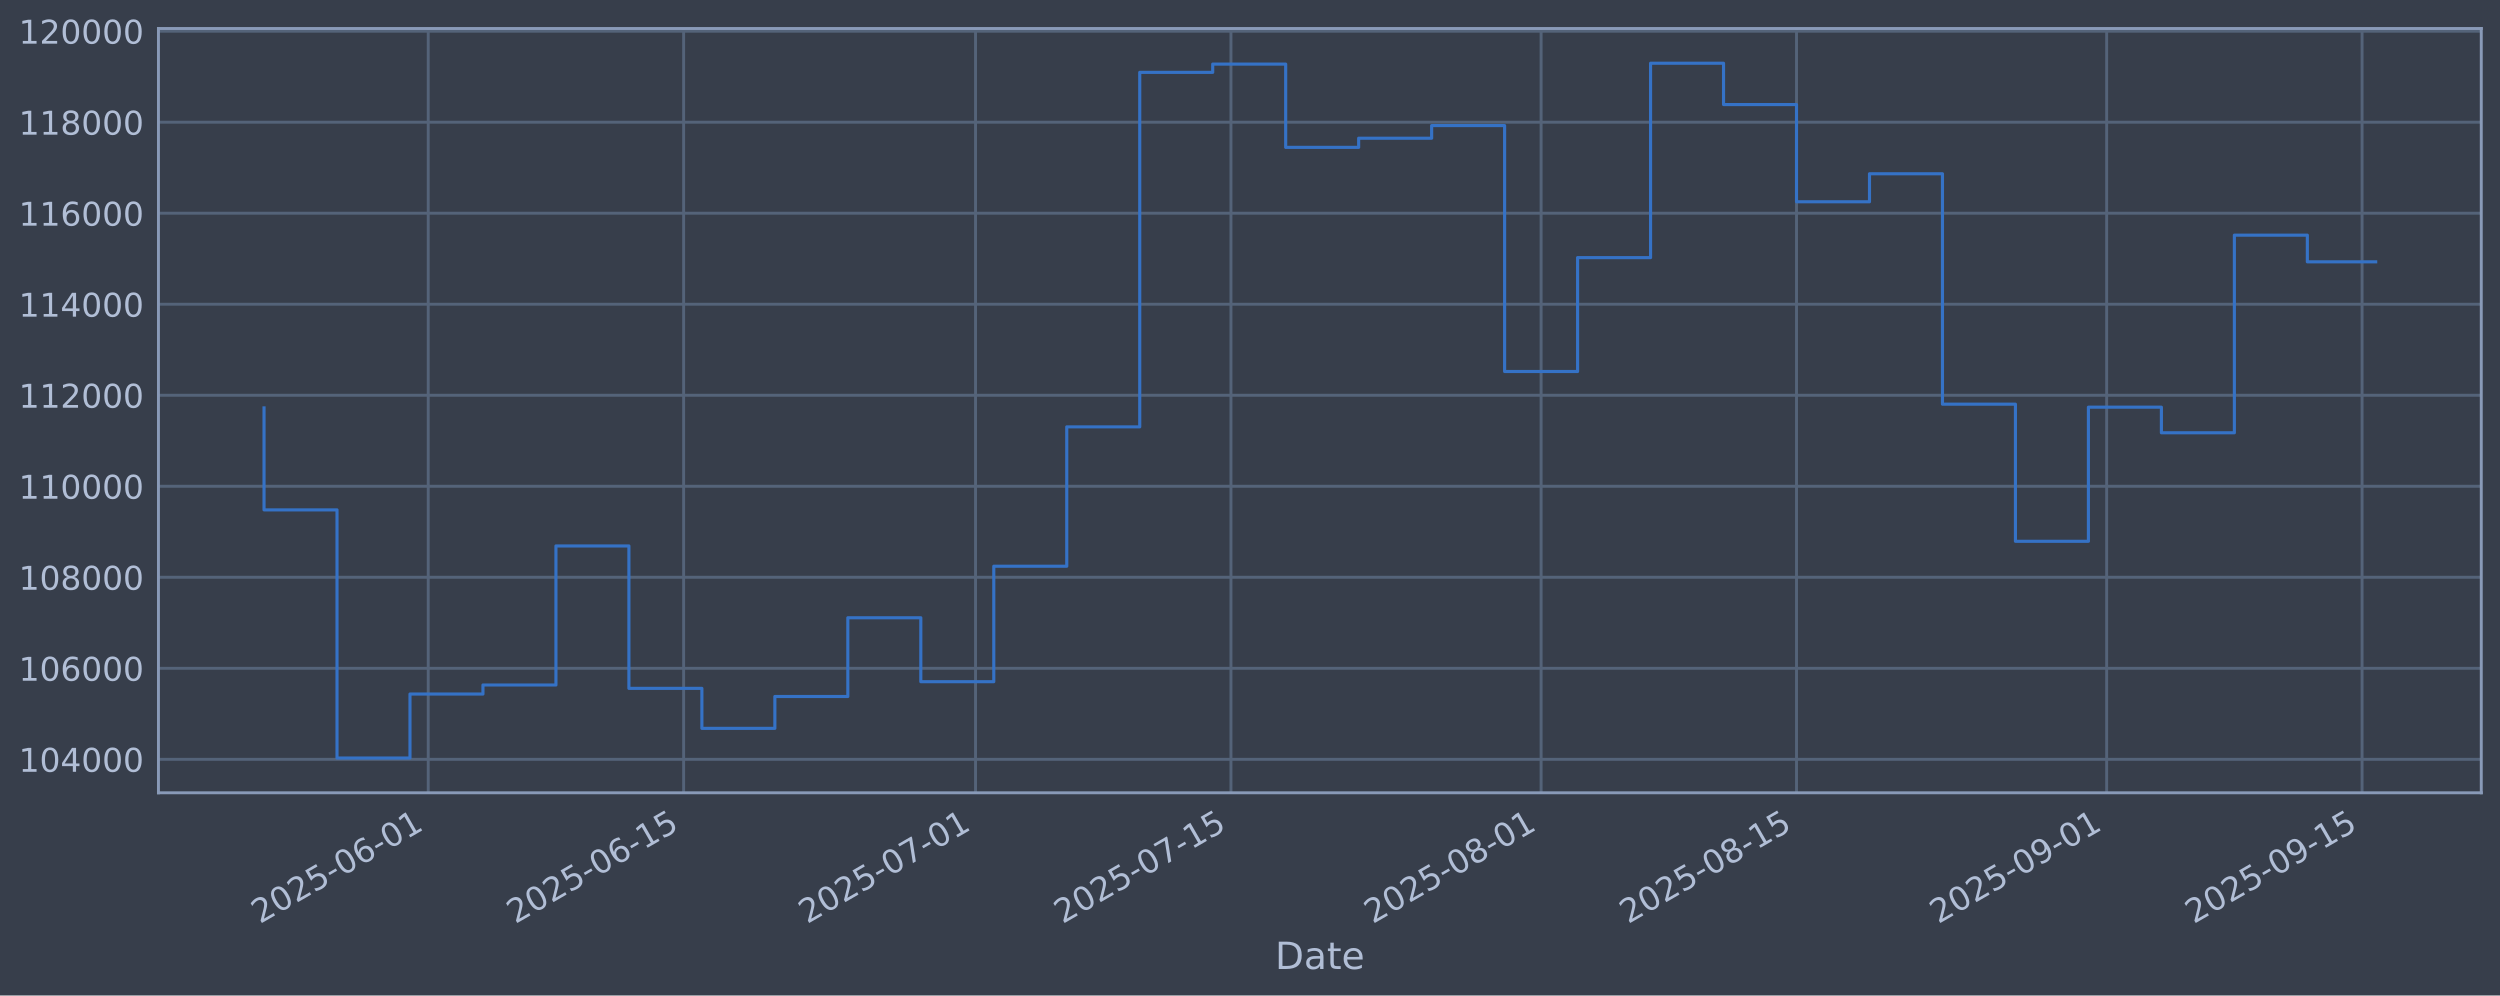
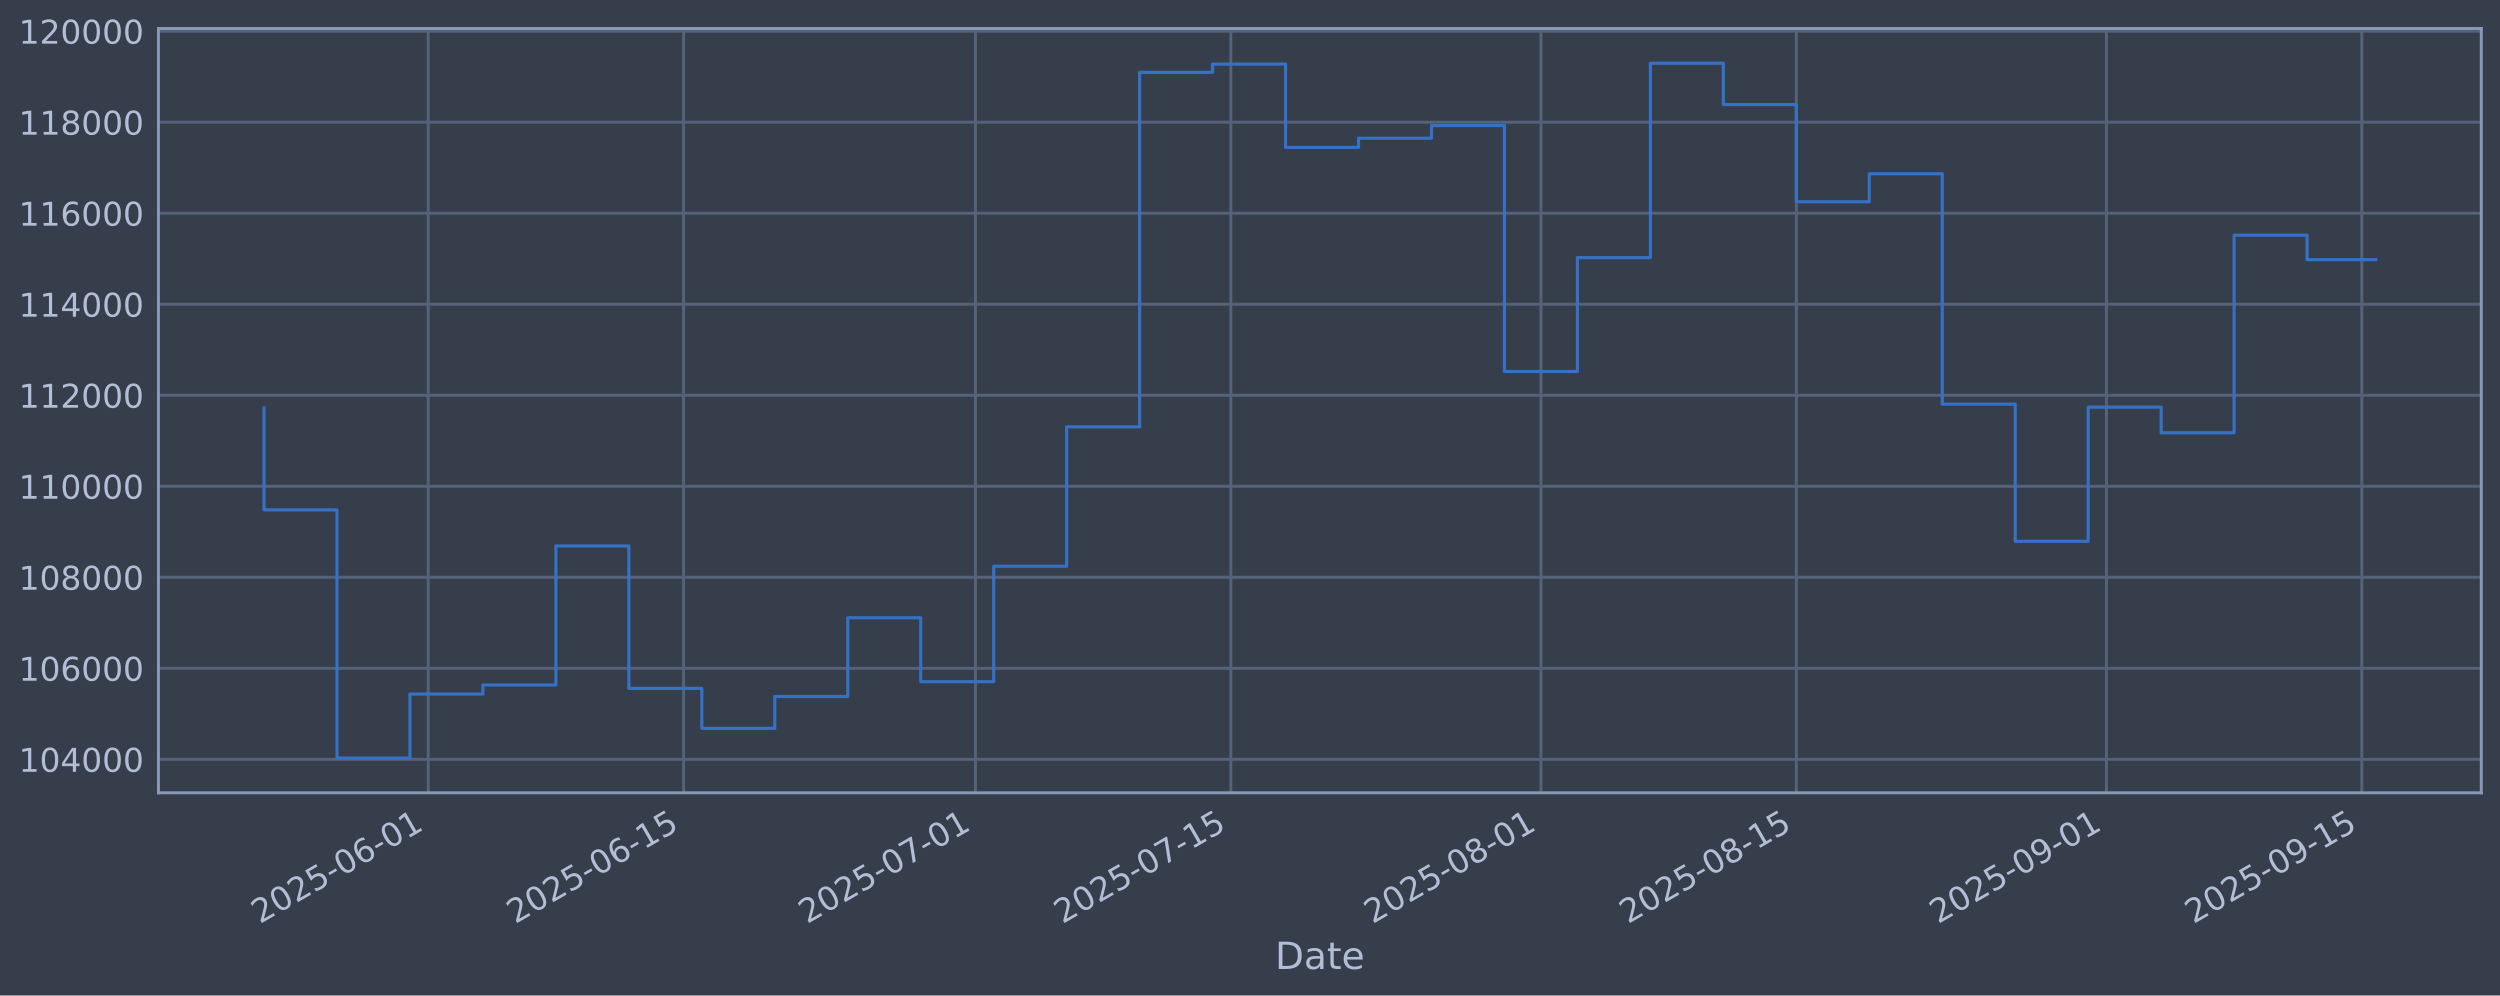
<svg xmlns="http://www.w3.org/2000/svg" xmlns:xlink="http://www.w3.org/1999/xlink" width="960.9pt" height="382.628pt" viewBox="0 0 960.9 382.628" version="1.1">
  <defs>
    <style type="text/css">*{stroke-linejoin: round; stroke-linecap: butt}</style>
  </defs>
  <g id="figure_1">
    <g id="patch_1">
      <path d="M 0 382.628  L 960.9 382.628  L 960.9 0  L 0 0  z " style="fill: #373e4b" />
    </g>
    <g id="axes_1">
      <g id="patch_2">
        <path d="M 60.901 304.718  L 953.701 304.718  L 953.701 10.958  L 60.901 10.958  z " style="fill: #373e4b" />
      </g>
      <g id="matplotlib.axis_1">
        <g id="xtick_1">
          <g id="line2d_1">
-             <path d="M 164.592 304.718  L 164.592 10.958  " clip-path="url(#peb42b87fe3)" style="fill: none; stroke: #546379; stroke-width: 1.12; stroke-linecap: square" />
+             <path d="M 164.584 304.718  L 164.584 10.958  " clip-path="url(#p9262e0998c)" style="fill: none; stroke: #546379; stroke-width: 1.12; stroke-linecap: square" />
          </g>
          <g id="line2d_2" />
          <g id="text_1">
-             <g style="fill: #b1bed6" transform="translate(99.86667 355.2226) rotate(-30) scale(0.126 -0.126)">
+             <g style="fill: #b1bed6" transform="translate(99.85863 355.2226) rotate(-30) scale(0.126 -0.126)">
              <defs>
                <path id="DejaVuSans-32" d="M 1228 531  L 3431 531  L 3431 0  L 469 0  L 469 531  Q 828 903 1448 1529  Q 2069 2156 2228 2338  Q 2531 2678 2651 2914  Q 2772 3150 2772 3378  Q 2772 3750 2511 3984  Q 2250 4219 1831 4219  Q 1534 4219 1204 4116  Q 875 4013 500 3803  L 500 4441  Q 881 4594 1212 4672  Q 1544 4750 1819 4750  Q 2544 4750 2975 4387  Q 3406 4025 3406 3419  Q 3406 3131 3298 2873  Q 3191 2616 2906 2266  Q 2828 2175 2409 1742  Q 1991 1309 1228 531  z " transform="scale(0.015625)" />
                <path id="DejaVuSans-30" d="M 2034 4250  Q 1547 4250 1301 3770  Q 1056 3291 1056 2328  Q 1056 1369 1301 889  Q 1547 409 2034 409  Q 2525 409 2770 889  Q 3016 1369 3016 2328  Q 3016 3291 2770 3770  Q 2525 4250 2034 4250  z M 2034 4750  Q 2819 4750 3233 4129  Q 3647 3509 3647 2328  Q 3647 1150 3233 529  Q 2819 -91 2034 -91  Q 1250 -91 836 529  Q 422 1150 422 2328  Q 422 3509 836 4129  Q 1250 4750 2034 4750  z " transform="scale(0.015625)" />
                <path id="DejaVuSans-35" d="M 691 4666  L 3169 4666  L 3169 4134  L 1269 4134  L 1269 2991  Q 1406 3038 1543 3061  Q 1681 3084 1819 3084  Q 2600 3084 3056 2656  Q 3513 2228 3513 1497  Q 3513 744 3044 326  Q 2575 -91 1722 -91  Q 1428 -91 1123 -41  Q 819 9 494 109  L 494 744  Q 775 591 1075 516  Q 1375 441 1709 441  Q 2250 441 2565 725  Q 2881 1009 2881 1497  Q 2881 1984 2565 2268  Q 2250 2553 1709 2553  Q 1456 2553 1204 2497  Q 953 2441 691 2322  L 691 4666  z " transform="scale(0.015625)" />
                <path id="DejaVuSans-2d" d="M 313 2009  L 1997 2009  L 1997 1497  L 313 1497  L 313 2009  z " transform="scale(0.015625)" />
                <path id="DejaVuSans-36" d="M 2113 2584  Q 1688 2584 1439 2293  Q 1191 2003 1191 1497  Q 1191 994 1439 701  Q 1688 409 2113 409  Q 2538 409 2786 701  Q 3034 994 3034 1497  Q 3034 2003 2786 2293  Q 2538 2584 2113 2584  z M 3366 4563  L 3366 3988  Q 3128 4100 2886 4159  Q 2644 4219 2406 4219  Q 1781 4219 1451 3797  Q 1122 3375 1075 2522  Q 1259 2794 1537 2939  Q 1816 3084 2150 3084  Q 2853 3084 3261 2657  Q 3669 2231 3669 1497  Q 3669 778 3244 343  Q 2819 -91 2113 -91  Q 1303 -91 875 529  Q 447 1150 447 2328  Q 447 3434 972 4092  Q 1497 4750 2381 4750  Q 2619 4750 2861 4703  Q 3103 4656 3366 4563  z " transform="scale(0.015625)" />
                <path id="DejaVuSans-31" d="M 794 531  L 1825 531  L 1825 4091  L 703 3866  L 703 4441  L 1819 4666  L 2450 4666  L 2450 531  L 3481 531  L 3481 0  L 794 0  L 794 531  z " transform="scale(0.015625)" />
              </defs>
              <use xlink:href="#DejaVuSans-32" />
              <use xlink:href="#DejaVuSans-30" transform="translate(63.62305 0)" />
              <use xlink:href="#DejaVuSans-32" transform="translate(127.2461 0)" />
              <use xlink:href="#DejaVuSans-35" transform="translate(190.8691 0)" />
              <use xlink:href="#DejaVuSans-2d" transform="translate(254.4922 0)" />
              <use xlink:href="#DejaVuSans-30" transform="translate(290.5762 0)" />
              <use xlink:href="#DejaVuSans-36" transform="translate(354.1992 0)" />
              <use xlink:href="#DejaVuSans-2d" transform="translate(417.8223 0)" />
              <use xlink:href="#DejaVuSans-30" transform="translate(453.9062 0)" />
              <use xlink:href="#DejaVuSans-31" transform="translate(517.5293 0)" />
            </g>
          </g>
        </g>
        <g id="xtick_2">
          <g id="line2d_3">
-             <path d="M 262.763 304.718  L 262.763 10.958  " clip-path="url(#peb42b87fe3)" style="fill: none; stroke: #546379; stroke-width: 1.12; stroke-linecap: square" />
+             <path d="M 262.743 304.718  L 262.743 10.958  " clip-path="url(#p9262e0998c)" style="fill: none; stroke: #546379; stroke-width: 1.12; stroke-linecap: square" />
          </g>
          <g id="line2d_4" />
          <g id="text_2">
-             <g style="fill: #b1bed6" transform="translate(198.0376 355.2226) rotate(-30) scale(0.126 -0.126)">
+             <g style="fill: #b1bed6" transform="translate(198.017 355.2226) rotate(-30) scale(0.126 -0.126)">
              <use xlink:href="#DejaVuSans-32" />
              <use xlink:href="#DejaVuSans-30" transform="translate(63.62305 0)" />
              <use xlink:href="#DejaVuSans-32" transform="translate(127.2461 0)" />
              <use xlink:href="#DejaVuSans-35" transform="translate(190.8691 0)" />
              <use xlink:href="#DejaVuSans-2d" transform="translate(254.4922 0)" />
              <use xlink:href="#DejaVuSans-30" transform="translate(290.5762 0)" />
              <use xlink:href="#DejaVuSans-36" transform="translate(354.1992 0)" />
              <use xlink:href="#DejaVuSans-2d" transform="translate(417.8223 0)" />
              <use xlink:href="#DejaVuSans-31" transform="translate(453.9062 0)" />
              <use xlink:href="#DejaVuSans-35" transform="translate(517.5293 0)" />
            </g>
          </g>
        </g>
        <g id="xtick_3">
          <g id="line2d_5">
-             <path d="M 374.958 304.718  L 374.958 10.958  " clip-path="url(#peb42b87fe3)" style="fill: none; stroke: #546379; stroke-width: 1.12; stroke-linecap: square" />
+             <path d="M 374.924 304.718  L 374.924 10.958  " clip-path="url(#p9262e0998c)" style="fill: none; stroke: #546379; stroke-width: 1.12; stroke-linecap: square" />
          </g>
          <g id="line2d_6" />
          <g id="text_3">
-             <g style="fill: #b1bed6" transform="translate(310.2329 355.2226) rotate(-30) scale(0.126 -0.126)">
+             <g style="fill: #b1bed6" transform="translate(310.198 355.2226) rotate(-30) scale(0.126 -0.126)">
              <defs>
                <path id="DejaVuSans-37" d="M 525 4666  L 3525 4666  L 3525 4397  L 1831 0  L 1172 0  L 2766 4134  L 525 4134  L 525 4666  z " transform="scale(0.015625)" />
              </defs>
              <use xlink:href="#DejaVuSans-32" />
              <use xlink:href="#DejaVuSans-30" transform="translate(63.62305 0)" />
              <use xlink:href="#DejaVuSans-32" transform="translate(127.2461 0)" />
              <use xlink:href="#DejaVuSans-35" transform="translate(190.8691 0)" />
              <use xlink:href="#DejaVuSans-2d" transform="translate(254.4922 0)" />
              <use xlink:href="#DejaVuSans-30" transform="translate(290.5762 0)" />
              <use xlink:href="#DejaVuSans-37" transform="translate(354.1992 0)" />
              <use xlink:href="#DejaVuSans-2d" transform="translate(417.8223 0)" />
              <use xlink:href="#DejaVuSans-30" transform="translate(453.9062 0)" />
              <use xlink:href="#DejaVuSans-31" transform="translate(517.5293 0)" />
            </g>
          </g>
        </g>
        <g id="xtick_4">
          <g id="line2d_7">
-             <path d="M 473.129 304.718  L 473.129 10.958  " clip-path="url(#peb42b87fe3)" style="fill: none; stroke: #546379; stroke-width: 1.12; stroke-linecap: square" />
+             <path d="M 473.082 304.718  L 473.082 10.958  " clip-path="url(#p9262e0998c)" style="fill: none; stroke: #546379; stroke-width: 1.12; stroke-linecap: square" />
          </g>
          <g id="line2d_8" />
          <g id="text_4">
-             <g style="fill: #b1bed6" transform="translate(408.4038 355.2226) rotate(-30) scale(0.126 -0.126)">
+             <g style="fill: #b1bed6" transform="translate(408.3564 355.2226) rotate(-30) scale(0.126 -0.126)">
              <use xlink:href="#DejaVuSans-32" />
              <use xlink:href="#DejaVuSans-30" transform="translate(63.62305 0)" />
              <use xlink:href="#DejaVuSans-32" transform="translate(127.2461 0)" />
              <use xlink:href="#DejaVuSans-35" transform="translate(190.8691 0)" />
              <use xlink:href="#DejaVuSans-2d" transform="translate(254.4922 0)" />
              <use xlink:href="#DejaVuSans-30" transform="translate(290.5762 0)" />
              <use xlink:href="#DejaVuSans-37" transform="translate(354.1992 0)" />
              <use xlink:href="#DejaVuSans-2d" transform="translate(417.8223 0)" />
              <use xlink:href="#DejaVuSans-31" transform="translate(453.9062 0)" />
              <use xlink:href="#DejaVuSans-35" transform="translate(517.5293 0)" />
            </g>
          </g>
        </g>
        <g id="xtick_5">
          <g id="line2d_9">
-             <path d="M 592.337 304.718  L 592.337 10.958  " clip-path="url(#peb42b87fe3)" style="fill: none; stroke: #546379; stroke-width: 1.12; stroke-linecap: square" />
+             <path d="M 592.274 304.718  L 592.274 10.958  " clip-path="url(#p9262e0998c)" style="fill: none; stroke: #546379; stroke-width: 1.12; stroke-linecap: square" />
          </g>
          <g id="line2d_10" />
          <g id="text_5">
-             <g style="fill: #b1bed6" transform="translate(527.6113 355.2226) rotate(-30) scale(0.126 -0.126)">
+             <g style="fill: #b1bed6" transform="translate(527.5487 355.2226) rotate(-30) scale(0.126 -0.126)">
              <defs>
                <path id="DejaVuSans-38" d="M 2034 2216  Q 1584 2216 1326 1975  Q 1069 1734 1069 1313  Q 1069 891 1326 650  Q 1584 409 2034 409  Q 2484 409 2743 651  Q 3003 894 3003 1313  Q 3003 1734 2745 1975  Q 2488 2216 2034 2216  z M 1403 2484  Q 997 2584 770 2862  Q 544 3141 544 3541  Q 544 4100 942 4425  Q 1341 4750 2034 4750  Q 2731 4750 3128 4425  Q 3525 4100 3525 3541  Q 3525 3141 3298 2862  Q 3072 2584 2669 2484  Q 3125 2378 3379 2068  Q 3634 1759 3634 1313  Q 3634 634 3220 271  Q 2806 -91 2034 -91  Q 1263 -91 848 271  Q 434 634 434 1313  Q 434 1759 690 2068  Q 947 2378 1403 2484  z M 1172 3481  Q 1172 3119 1398 2916  Q 1625 2713 2034 2713  Q 2441 2713 2670 2916  Q 2900 3119 2900 3481  Q 2900 3844 2670 4047  Q 2441 4250 2034 4250  Q 1625 4250 1398 4047  Q 1172 3844 1172 3481  z " transform="scale(0.015625)" />
              </defs>
              <use xlink:href="#DejaVuSans-32" />
              <use xlink:href="#DejaVuSans-30" transform="translate(63.62305 0)" />
              <use xlink:href="#DejaVuSans-32" transform="translate(127.2461 0)" />
              <use xlink:href="#DejaVuSans-35" transform="translate(190.8691 0)" />
              <use xlink:href="#DejaVuSans-2d" transform="translate(254.4922 0)" />
              <use xlink:href="#DejaVuSans-30" transform="translate(290.5762 0)" />
              <use xlink:href="#DejaVuSans-38" transform="translate(354.1992 0)" />
              <use xlink:href="#DejaVuSans-2d" transform="translate(417.8223 0)" />
              <use xlink:href="#DejaVuSans-30" transform="translate(453.9062 0)" />
              <use xlink:href="#DejaVuSans-31" transform="translate(517.5293 0)" />
            </g>
          </g>
        </g>
        <g id="xtick_6">
          <g id="line2d_11">
-             <path d="M 690.508 304.718  L 690.508 10.958  " clip-path="url(#peb42b87fe3)" style="fill: none; stroke: #546379; stroke-width: 1.12; stroke-linecap: square" />
+             <path d="M 690.433 304.718  L 690.433 10.958  " clip-path="url(#p9262e0998c)" style="fill: none; stroke: #546379; stroke-width: 1.12; stroke-linecap: square" />
          </g>
          <g id="line2d_12" />
          <g id="text_6">
-             <g style="fill: #b1bed6" transform="translate(625.7822 355.2226) rotate(-30) scale(0.126 -0.126)">
+             <g style="fill: #b1bed6" transform="translate(625.7071 355.2226) rotate(-30) scale(0.126 -0.126)">
              <use xlink:href="#DejaVuSans-32" />
              <use xlink:href="#DejaVuSans-30" transform="translate(63.62305 0)" />
              <use xlink:href="#DejaVuSans-32" transform="translate(127.2461 0)" />
              <use xlink:href="#DejaVuSans-35" transform="translate(190.8691 0)" />
              <use xlink:href="#DejaVuSans-2d" transform="translate(254.4922 0)" />
              <use xlink:href="#DejaVuSans-30" transform="translate(290.5762 0)" />
              <use xlink:href="#DejaVuSans-38" transform="translate(354.1992 0)" />
              <use xlink:href="#DejaVuSans-2d" transform="translate(417.8223 0)" />
              <use xlink:href="#DejaVuSans-31" transform="translate(453.9062 0)" />
              <use xlink:href="#DejaVuSans-35" transform="translate(517.5293 0)" />
            </g>
          </g>
        </g>
        <g id="xtick_7">
          <g id="line2d_13">
-             <path d="M 809.715 304.718  L 809.715 10.958  " clip-path="url(#peb42b87fe3)" style="fill: none; stroke: #546379; stroke-width: 1.12; stroke-linecap: square" />
+             <path d="M 809.625 304.718  L 809.625 10.958  " clip-path="url(#p9262e0998c)" style="fill: none; stroke: #546379; stroke-width: 1.12; stroke-linecap: square" />
          </g>
          <g id="line2d_14" />
          <g id="text_7">
-             <g style="fill: #b1bed6" transform="translate(744.9897 355.2226) rotate(-30) scale(0.126 -0.126)">
+             <g style="fill: #b1bed6" transform="translate(744.8995 355.2226) rotate(-30) scale(0.126 -0.126)">
              <defs>
                <path id="DejaVuSans-39" d="M 703 97  L 703 672  Q 941 559 1184 500  Q 1428 441 1663 441  Q 2288 441 2617 861  Q 2947 1281 2994 2138  Q 2813 1869 2534 1725  Q 2256 1581 1919 1581  Q 1219 1581 811 2004  Q 403 2428 403 3163  Q 403 3881 828 4315  Q 1253 4750 1959 4750  Q 2769 4750 3195 4129  Q 3622 3509 3622 2328  Q 3622 1225 3098 567  Q 2575 -91 1691 -91  Q 1453 -91 1209 -44  Q 966 3 703 97  z M 1959 2075  Q 2384 2075 2632 2365  Q 2881 2656 2881 3163  Q 2881 3666 2632 3958  Q 2384 4250 1959 4250  Q 1534 4250 1286 3958  Q 1038 3666 1038 3163  Q 1038 2656 1286 2365  Q 1534 2075 1959 2075  z " transform="scale(0.015625)" />
              </defs>
              <use xlink:href="#DejaVuSans-32" />
              <use xlink:href="#DejaVuSans-30" transform="translate(63.62305 0)" />
              <use xlink:href="#DejaVuSans-32" transform="translate(127.2461 0)" />
              <use xlink:href="#DejaVuSans-35" transform="translate(190.8691 0)" />
              <use xlink:href="#DejaVuSans-2d" transform="translate(254.4922 0)" />
              <use xlink:href="#DejaVuSans-30" transform="translate(290.5762 0)" />
              <use xlink:href="#DejaVuSans-39" transform="translate(354.1992 0)" />
              <use xlink:href="#DejaVuSans-2d" transform="translate(417.8223 0)" />
              <use xlink:href="#DejaVuSans-30" transform="translate(453.9062 0)" />
              <use xlink:href="#DejaVuSans-31" transform="translate(517.5293 0)" />
            </g>
          </g>
        </g>
        <g id="xtick_8">
          <g id="line2d_15">
-             <path d="M 907.886 304.718  L 907.886 10.958  " clip-path="url(#peb42b87fe3)" style="fill: none; stroke: #546379; stroke-width: 1.12; stroke-linecap: square" />
+             <path d="M 907.783 304.718  L 907.783 10.958  " clip-path="url(#p9262e0998c)" style="fill: none; stroke: #546379; stroke-width: 1.12; stroke-linecap: square" />
          </g>
          <g id="line2d_16" />
          <g id="text_8">
-             <g style="fill: #b1bed6" transform="translate(843.1606 355.2226) rotate(-30) scale(0.126 -0.126)">
+             <g style="fill: #b1bed6" transform="translate(843.0578 355.2226) rotate(-30) scale(0.126 -0.126)">
              <use xlink:href="#DejaVuSans-32" />
              <use xlink:href="#DejaVuSans-30" transform="translate(63.62305 0)" />
              <use xlink:href="#DejaVuSans-32" transform="translate(127.2461 0)" />
              <use xlink:href="#DejaVuSans-35" transform="translate(190.8691 0)" />
              <use xlink:href="#DejaVuSans-2d" transform="translate(254.4922 0)" />
              <use xlink:href="#DejaVuSans-30" transform="translate(290.5762 0)" />
              <use xlink:href="#DejaVuSans-39" transform="translate(354.1992 0)" />
              <use xlink:href="#DejaVuSans-2d" transform="translate(417.8223 0)" />
              <use xlink:href="#DejaVuSans-31" transform="translate(453.9062 0)" />
              <use xlink:href="#DejaVuSans-35" transform="translate(517.5293 0)" />
            </g>
          </g>
        </g>
        <g id="text_9">
          <g style="fill: #b1bed6" transform="translate(490.0914 372.4337) scale(0.144 -0.144)">
            <defs>
              <path id="DejaVuSans-44" d="M 1259 4147  L 1259 519  L 2022 519  Q 2988 519 3436 956  Q 3884 1394 3884 2338  Q 3884 3275 3436 3711  Q 2988 4147 2022 4147  L 1259 4147  z M 628 4666  L 1925 4666  Q 3281 4666 3915 4102  Q 4550 3538 4550 2338  Q 4550 1131 3912 565  Q 3275 0 1925 0  L 628 0  L 628 4666  z " transform="scale(0.015625)" />
              <path id="DejaVuSans-61" d="M 2194 1759  Q 1497 1759 1228 1600  Q 959 1441 959 1056  Q 959 750 1161 570  Q 1363 391 1709 391  Q 2188 391 2477 730  Q 2766 1069 2766 1631  L 2766 1759  L 2194 1759  z M 3341 1997  L 3341 0  L 2766 0  L 2766 531  Q 2569 213 2275 61  Q 1981 -91 1556 -91  Q 1019 -91 701 211  Q 384 513 384 1019  Q 384 1609 779 1909  Q 1175 2209 1959 2209  L 2766 2209  L 2766 2266  Q 2766 2663 2505 2880  Q 2244 3097 1772 3097  Q 1472 3097 1187 3025  Q 903 2953 641 2809  L 641 3341  Q 956 3463 1253 3523  Q 1550 3584 1831 3584  Q 2591 3584 2966 3190  Q 3341 2797 3341 1997  z " transform="scale(0.015625)" />
              <path id="DejaVuSans-74" d="M 1172 4494  L 1172 3500  L 2356 3500  L 2356 3053  L 1172 3053  L 1172 1153  Q 1172 725 1289 603  Q 1406 481 1766 481  L 2356 481  L 2356 0  L 1766 0  Q 1100 0 847 248  Q 594 497 594 1153  L 594 3053  L 172 3053  L 172 3500  L 594 3500  L 594 4494  L 1172 4494  z " transform="scale(0.015625)" />
              <path id="DejaVuSans-65" d="M 3597 1894  L 3597 1613  L 953 1613  Q 991 1019 1311 708  Q 1631 397 2203 397  Q 2534 397 2845 478  Q 3156 559 3463 722  L 3463 178  Q 3153 47 2828 -22  Q 2503 -91 2169 -91  Q 1331 -91 842 396  Q 353 884 353 1716  Q 353 2575 817 3079  Q 1281 3584 2069 3584  Q 2775 3584 3186 3129  Q 3597 2675 3597 1894  z M 3022 2063  Q 3016 2534 2758 2815  Q 2500 3097 2075 3097  Q 1594 3097 1305 2825  Q 1016 2553 972 2059  L 3022 2063  z " transform="scale(0.015625)" />
            </defs>
            <use xlink:href="#DejaVuSans-44" />
            <use xlink:href="#DejaVuSans-61" transform="translate(77.00195 0)" />
            <use xlink:href="#DejaVuSans-74" transform="translate(138.2812 0)" />
            <use xlink:href="#DejaVuSans-65" transform="translate(177.4902 0)" />
          </g>
        </g>
      </g>
      <g id="matplotlib.axis_2">
        <g id="ytick_1">
          <g id="line2d_17">
-             <path d="M 60.901 291.85  L 953.701 291.85  " clip-path="url(#peb42b87fe3)" style="fill: none; stroke: #546379; stroke-width: 1.12; stroke-linecap: square" />
+             <path d="M 60.901 291.85  L 953.701 291.85  " clip-path="url(#p9262e0998c)" style="fill: none; stroke: #546379; stroke-width: 1.12; stroke-linecap: square" />
          </g>
          <g id="line2d_18" />
          <g id="text_10">
            <g style="fill: #b1bed6" transform="translate(7.2 296.6367) scale(0.126 -0.126)">
              <defs>
                <path id="DejaVuSans-34" d="M 2419 4116  L 825 1625  L 2419 1625  L 2419 4116  z M 2253 4666  L 3047 4666  L 3047 1625  L 3713 1625  L 3713 1100  L 3047 1100  L 3047 0  L 2419 0  L 2419 1100  L 313 1100  L 313 1709  L 2253 4666  z " transform="scale(0.015625)" />
              </defs>
              <use xlink:href="#DejaVuSans-31" />
              <use xlink:href="#DejaVuSans-30" transform="translate(63.62305 0)" />
              <use xlink:href="#DejaVuSans-34" transform="translate(127.2461 0)" />
              <use xlink:href="#DejaVuSans-30" transform="translate(190.8691 0)" />
              <use xlink:href="#DejaVuSans-30" transform="translate(254.4922 0)" />
              <use xlink:href="#DejaVuSans-30" transform="translate(318.1152 0)" />
            </g>
          </g>
        </g>
        <g id="ytick_2">
          <g id="line2d_19">
-             <path d="M 60.901 256.867  L 953.701 256.867  " clip-path="url(#peb42b87fe3)" style="fill: none; stroke: #546379; stroke-width: 1.12; stroke-linecap: square" />
+             <path d="M 60.901 256.867  L 953.701 256.867  " clip-path="url(#p9262e0998c)" style="fill: none; stroke: #546379; stroke-width: 1.12; stroke-linecap: square" />
          </g>
          <g id="line2d_20" />
          <g id="text_11">
            <g style="fill: #b1bed6" transform="translate(7.2 261.6538) scale(0.126 -0.126)">
              <use xlink:href="#DejaVuSans-31" />
              <use xlink:href="#DejaVuSans-30" transform="translate(63.62305 0)" />
              <use xlink:href="#DejaVuSans-36" transform="translate(127.2461 0)" />
              <use xlink:href="#DejaVuSans-30" transform="translate(190.8691 0)" />
              <use xlink:href="#DejaVuSans-30" transform="translate(254.4922 0)" />
              <use xlink:href="#DejaVuSans-30" transform="translate(318.1152 0)" />
            </g>
          </g>
        </g>
        <g id="ytick_3">
          <g id="line2d_21">
-             <path d="M 60.901 221.884  L 953.701 221.884  " clip-path="url(#peb42b87fe3)" style="fill: none; stroke: #546379; stroke-width: 1.12; stroke-linecap: square" />
+             <path d="M 60.901 221.884  L 953.701 221.884  " clip-path="url(#p9262e0998c)" style="fill: none; stroke: #546379; stroke-width: 1.12; stroke-linecap: square" />
          </g>
          <g id="line2d_22" />
          <g id="text_12">
            <g style="fill: #b1bed6" transform="translate(7.2 226.671) scale(0.126 -0.126)">
              <use xlink:href="#DejaVuSans-31" />
              <use xlink:href="#DejaVuSans-30" transform="translate(63.62305 0)" />
              <use xlink:href="#DejaVuSans-38" transform="translate(127.2461 0)" />
              <use xlink:href="#DejaVuSans-30" transform="translate(190.8691 0)" />
              <use xlink:href="#DejaVuSans-30" transform="translate(254.4922 0)" />
              <use xlink:href="#DejaVuSans-30" transform="translate(318.1152 0)" />
            </g>
          </g>
        </g>
        <g id="ytick_4">
          <g id="line2d_23">
-             <path d="M 60.901 186.901  L 953.701 186.901  " clip-path="url(#peb42b87fe3)" style="fill: none; stroke: #546379; stroke-width: 1.12; stroke-linecap: square" />
+             <path d="M 60.901 186.901  L 953.701 186.901  " clip-path="url(#p9262e0998c)" style="fill: none; stroke: #546379; stroke-width: 1.12; stroke-linecap: square" />
          </g>
          <g id="line2d_24" />
          <g id="text_13">
            <g style="fill: #b1bed6" transform="translate(7.2 191.6882) scale(0.126 -0.126)">
              <use xlink:href="#DejaVuSans-31" />
              <use xlink:href="#DejaVuSans-31" transform="translate(63.62305 0)" />
              <use xlink:href="#DejaVuSans-30" transform="translate(127.2461 0)" />
              <use xlink:href="#DejaVuSans-30" transform="translate(190.8691 0)" />
              <use xlink:href="#DejaVuSans-30" transform="translate(254.4922 0)" />
              <use xlink:href="#DejaVuSans-30" transform="translate(318.1152 0)" />
            </g>
          </g>
        </g>
        <g id="ytick_5">
          <g id="line2d_25">
-             <path d="M 60.901 151.918  L 953.701 151.918  " clip-path="url(#peb42b87fe3)" style="fill: none; stroke: #546379; stroke-width: 1.12; stroke-linecap: square" />
+             <path d="M 60.901 151.918  L 953.701 151.918  " clip-path="url(#p9262e0998c)" style="fill: none; stroke: #546379; stroke-width: 1.12; stroke-linecap: square" />
          </g>
          <g id="line2d_26" />
          <g id="text_14">
            <g style="fill: #b1bed6" transform="translate(7.2 156.7053) scale(0.126 -0.126)">
              <use xlink:href="#DejaVuSans-31" />
              <use xlink:href="#DejaVuSans-31" transform="translate(63.62305 0)" />
              <use xlink:href="#DejaVuSans-32" transform="translate(127.2461 0)" />
              <use xlink:href="#DejaVuSans-30" transform="translate(190.8691 0)" />
              <use xlink:href="#DejaVuSans-30" transform="translate(254.4922 0)" />
              <use xlink:href="#DejaVuSans-30" transform="translate(318.1152 0)" />
            </g>
          </g>
        </g>
        <g id="ytick_6">
          <g id="line2d_27">
-             <path d="M 60.901 116.936  L 953.701 116.936  " clip-path="url(#peb42b87fe3)" style="fill: none; stroke: #546379; stroke-width: 1.12; stroke-linecap: square" />
+             <path d="M 60.901 116.936  L 953.701 116.936  " clip-path="url(#p9262e0998c)" style="fill: none; stroke: #546379; stroke-width: 1.12; stroke-linecap: square" />
          </g>
          <g id="line2d_28" />
          <g id="text_15">
            <g style="fill: #b1bed6" transform="translate(7.2 121.7225) scale(0.126 -0.126)">
              <use xlink:href="#DejaVuSans-31" />
              <use xlink:href="#DejaVuSans-31" transform="translate(63.62305 0)" />
              <use xlink:href="#DejaVuSans-34" transform="translate(127.2461 0)" />
              <use xlink:href="#DejaVuSans-30" transform="translate(190.8691 0)" />
              <use xlink:href="#DejaVuSans-30" transform="translate(254.4922 0)" />
              <use xlink:href="#DejaVuSans-30" transform="translate(318.1152 0)" />
            </g>
          </g>
        </g>
        <g id="ytick_7">
          <g id="line2d_29">
-             <path d="M 60.901 81.953  L 953.701 81.953  " clip-path="url(#peb42b87fe3)" style="fill: none; stroke: #546379; stroke-width: 1.12; stroke-linecap: square" />
+             <path d="M 60.901 81.953  L 953.701 81.953  " clip-path="url(#p9262e0998c)" style="fill: none; stroke: #546379; stroke-width: 1.12; stroke-linecap: square" />
          </g>
          <g id="line2d_30" />
          <g id="text_16">
            <g style="fill: #b1bed6" transform="translate(7.2 86.73969) scale(0.126 -0.126)">
              <use xlink:href="#DejaVuSans-31" />
              <use xlink:href="#DejaVuSans-31" transform="translate(63.62305 0)" />
              <use xlink:href="#DejaVuSans-36" transform="translate(127.2461 0)" />
              <use xlink:href="#DejaVuSans-30" transform="translate(190.8691 0)" />
              <use xlink:href="#DejaVuSans-30" transform="translate(254.4922 0)" />
              <use xlink:href="#DejaVuSans-30" transform="translate(318.1152 0)" />
            </g>
          </g>
        </g>
        <g id="ytick_8">
          <g id="line2d_31">
-             <path d="M 60.901 46.97  L 953.701 46.97  " clip-path="url(#peb42b87fe3)" style="fill: none; stroke: #546379; stroke-width: 1.12; stroke-linecap: square" />
+             <path d="M 60.901 46.97  L 953.701 46.97  " clip-path="url(#p9262e0998c)" style="fill: none; stroke: #546379; stroke-width: 1.12; stroke-linecap: square" />
          </g>
          <g id="line2d_32" />
          <g id="text_17">
            <g style="fill: #b1bed6" transform="translate(7.2 51.75686) scale(0.126 -0.126)">
              <use xlink:href="#DejaVuSans-31" />
              <use xlink:href="#DejaVuSans-31" transform="translate(63.62305 0)" />
              <use xlink:href="#DejaVuSans-38" transform="translate(127.2461 0)" />
              <use xlink:href="#DejaVuSans-30" transform="translate(190.8691 0)" />
              <use xlink:href="#DejaVuSans-30" transform="translate(254.4922 0)" />
              <use xlink:href="#DejaVuSans-30" transform="translate(318.1152 0)" />
            </g>
          </g>
        </g>
        <g id="ytick_9">
          <g id="line2d_33">
-             <path d="M 60.901 11.987  L 953.701 11.987  " clip-path="url(#peb42b87fe3)" style="fill: none; stroke: #546379; stroke-width: 1.12; stroke-linecap: square" />
+             <path d="M 60.901 11.987  L 953.701 11.987  " clip-path="url(#p9262e0998c)" style="fill: none; stroke: #546379; stroke-width: 1.12; stroke-linecap: square" />
          </g>
          <g id="line2d_34" />
          <g id="text_18">
            <g style="fill: #b1bed6" transform="translate(7.2 16.77403) scale(0.126 -0.126)">
              <use xlink:href="#DejaVuSans-31" />
              <use xlink:href="#DejaVuSans-32" transform="translate(63.62305 0)" />
              <use xlink:href="#DejaVuSans-30" transform="translate(127.2461 0)" />
              <use xlink:href="#DejaVuSans-30" transform="translate(190.8691 0)" />
              <use xlink:href="#DejaVuSans-30" transform="translate(254.4922 0)" />
              <use xlink:href="#DejaVuSans-30" transform="translate(318.1152 0)" />
            </g>
          </g>
        </g>
      </g>
      <g id="line2d_35">
-         <path d="M 101.482 156.778  L 101.482 195.974  L 129.531 195.974  L 129.531 291.366  L 157.58 291.366  L 157.58 266.759  L 185.629 266.759  L 185.629 263.286  L 213.678 263.286  L 213.678 209.841  L 241.726 209.841  L 241.726 264.586  L 269.775 264.586  L 269.775 279.95  L 297.824 279.95  L 297.824 267.706  L 325.873 267.706  L 325.873 237.446  L 353.922 237.446  L 353.922 262.012  L 381.971 262.012  L 381.971 217.631  L 410.019 217.631  L 410.019 164.07  L 438.068 164.07  L 438.068 27.81  L 466.117 27.81  L 466.117 24.636  L 494.166 24.636  L 494.166 56.646  L 522.215 56.646  L 522.215 53.121  L 550.264 53.121  L 550.264 48.272  L 578.312 48.272  L 578.312 142.793  L 606.361 142.793  L 606.361 99.016  L 634.41 99.016  L 634.41 24.311  L 662.459 24.311  L 662.459 40.185  L 690.508 40.185  L 690.508 77.56  L 718.556 77.56  L 718.556 66.788  L 746.605 66.788  L 746.605 155.356  L 774.654 155.356  L 774.654 208.052  L 802.703 208.052  L 802.703 156.509  L 830.752 156.509  L 830.752 166.341  L 858.801 166.341  L 858.801 90.389  L 886.849 90.389  L 886.849 100.636  L 913.119 100.636  " clip-path="url(#peb42b87fe3)" style="fill: none; stroke: #3572c6; stroke-width: 1.2; stroke-linecap: square" />
+         <path d="M 101.482 156.778  L 101.482 195.974  L 129.528 195.974  L 129.528 291.366  L 157.573 291.366  L 157.573 266.759  L 185.618 266.759  L 185.618 263.286  L 213.663 263.286  L 213.663 209.841  L 241.709 209.841  L 241.709 264.586  L 269.754 264.586  L 269.754 279.95  L 297.799 279.95  L 297.799 267.706  L 325.844 267.706  L 325.844 237.446  L 353.89 237.446  L 353.89 262.012  L 381.935 262.012  L 381.935 217.631  L 409.98 217.631  L 409.98 164.07  L 438.025 164.07  L 438.025 27.81  L 466.071 27.81  L 466.071 24.636  L 494.116 24.636  L 494.116 56.646  L 522.161 56.646  L 522.161 53.121  L 550.206 53.121  L 550.206 48.272  L 578.252 48.272  L 578.252 142.793  L 606.297 142.793  L 606.297 99.016  L 634.342 99.016  L 634.342 24.311  L 662.387 24.311  L 662.387 40.185  L 690.433 40.185  L 690.433 77.56  L 718.478 77.56  L 718.478 66.788  L 746.523 66.788  L 746.523 155.356  L 774.568 155.356  L 774.568 208.052  L 802.614 208.052  L 802.614 156.509  L 830.659 156.509  L 830.659 166.341  L 858.704 166.341  L 858.704 90.389  L 886.749 90.389  L 886.749 99.794  L 913.119 99.794  " clip-path="url(#p9262e0998c)" style="fill: none; stroke: #3572c6; stroke-width: 1.2; stroke-linecap: square" />
      </g>
      <g id="patch_3">
        <path d="M 60.901 304.718  L 60.901 10.958  " style="fill: none; stroke: #899ab8; stroke-width: 1.12; stroke-linejoin: miter; stroke-linecap: square" />
      </g>
      <g id="patch_4">
        <path d="M 953.701 304.718  L 953.701 10.958  " style="fill: none; stroke: #899ab8; stroke-width: 1.12; stroke-linejoin: miter; stroke-linecap: square" />
      </g>
      <g id="patch_5">
        <path d="M 60.901 304.718  L 953.701 304.718  " style="fill: none; stroke: #899ab8; stroke-width: 1.12; stroke-linejoin: miter; stroke-linecap: square" />
      </g>
      <g id="patch_6">
        <path d="M 60.901 10.958  L 953.701 10.958  " style="fill: none; stroke: #899ab8; stroke-width: 1.12; stroke-linejoin: miter; stroke-linecap: square" />
      </g>
    </g>
  </g>
  <defs>
-     <clipPath id="peb42b87fe3">
+     <clipPath id="p9262e0998c">
      <rect x="60.901" y="10.958" width="892.8" height="293.76" />
    </clipPath>
  </defs>
</svg>
